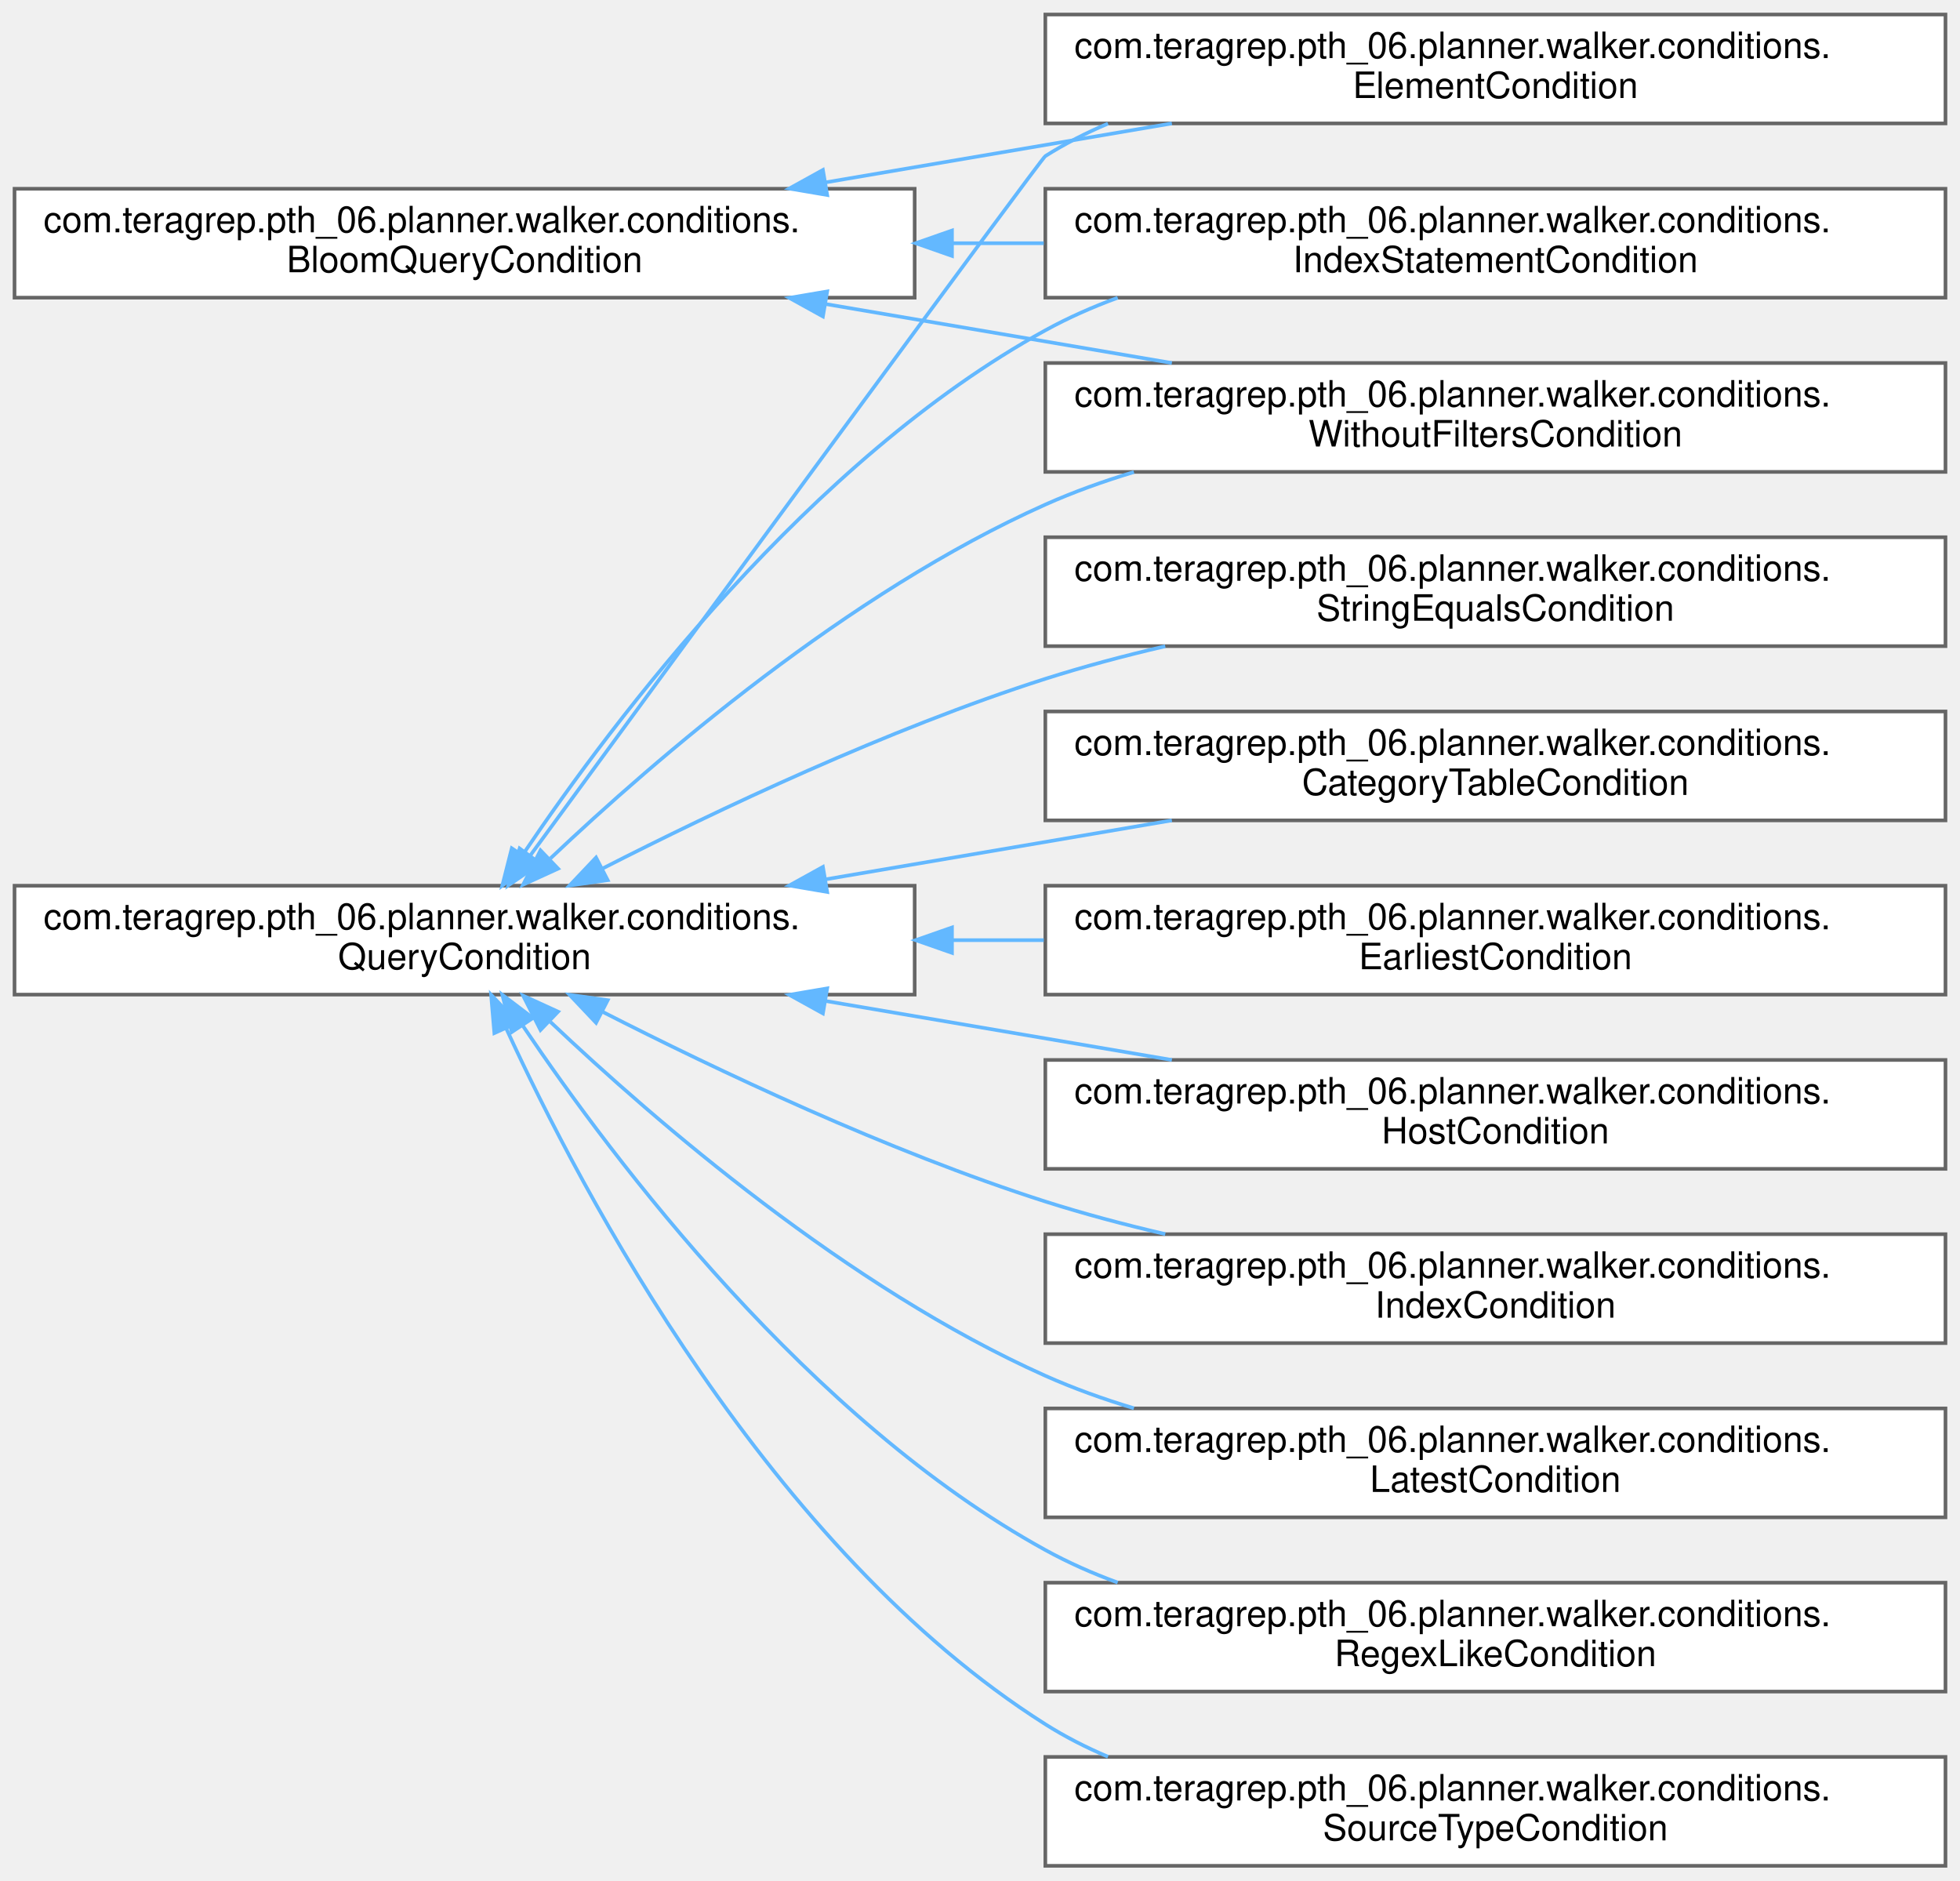
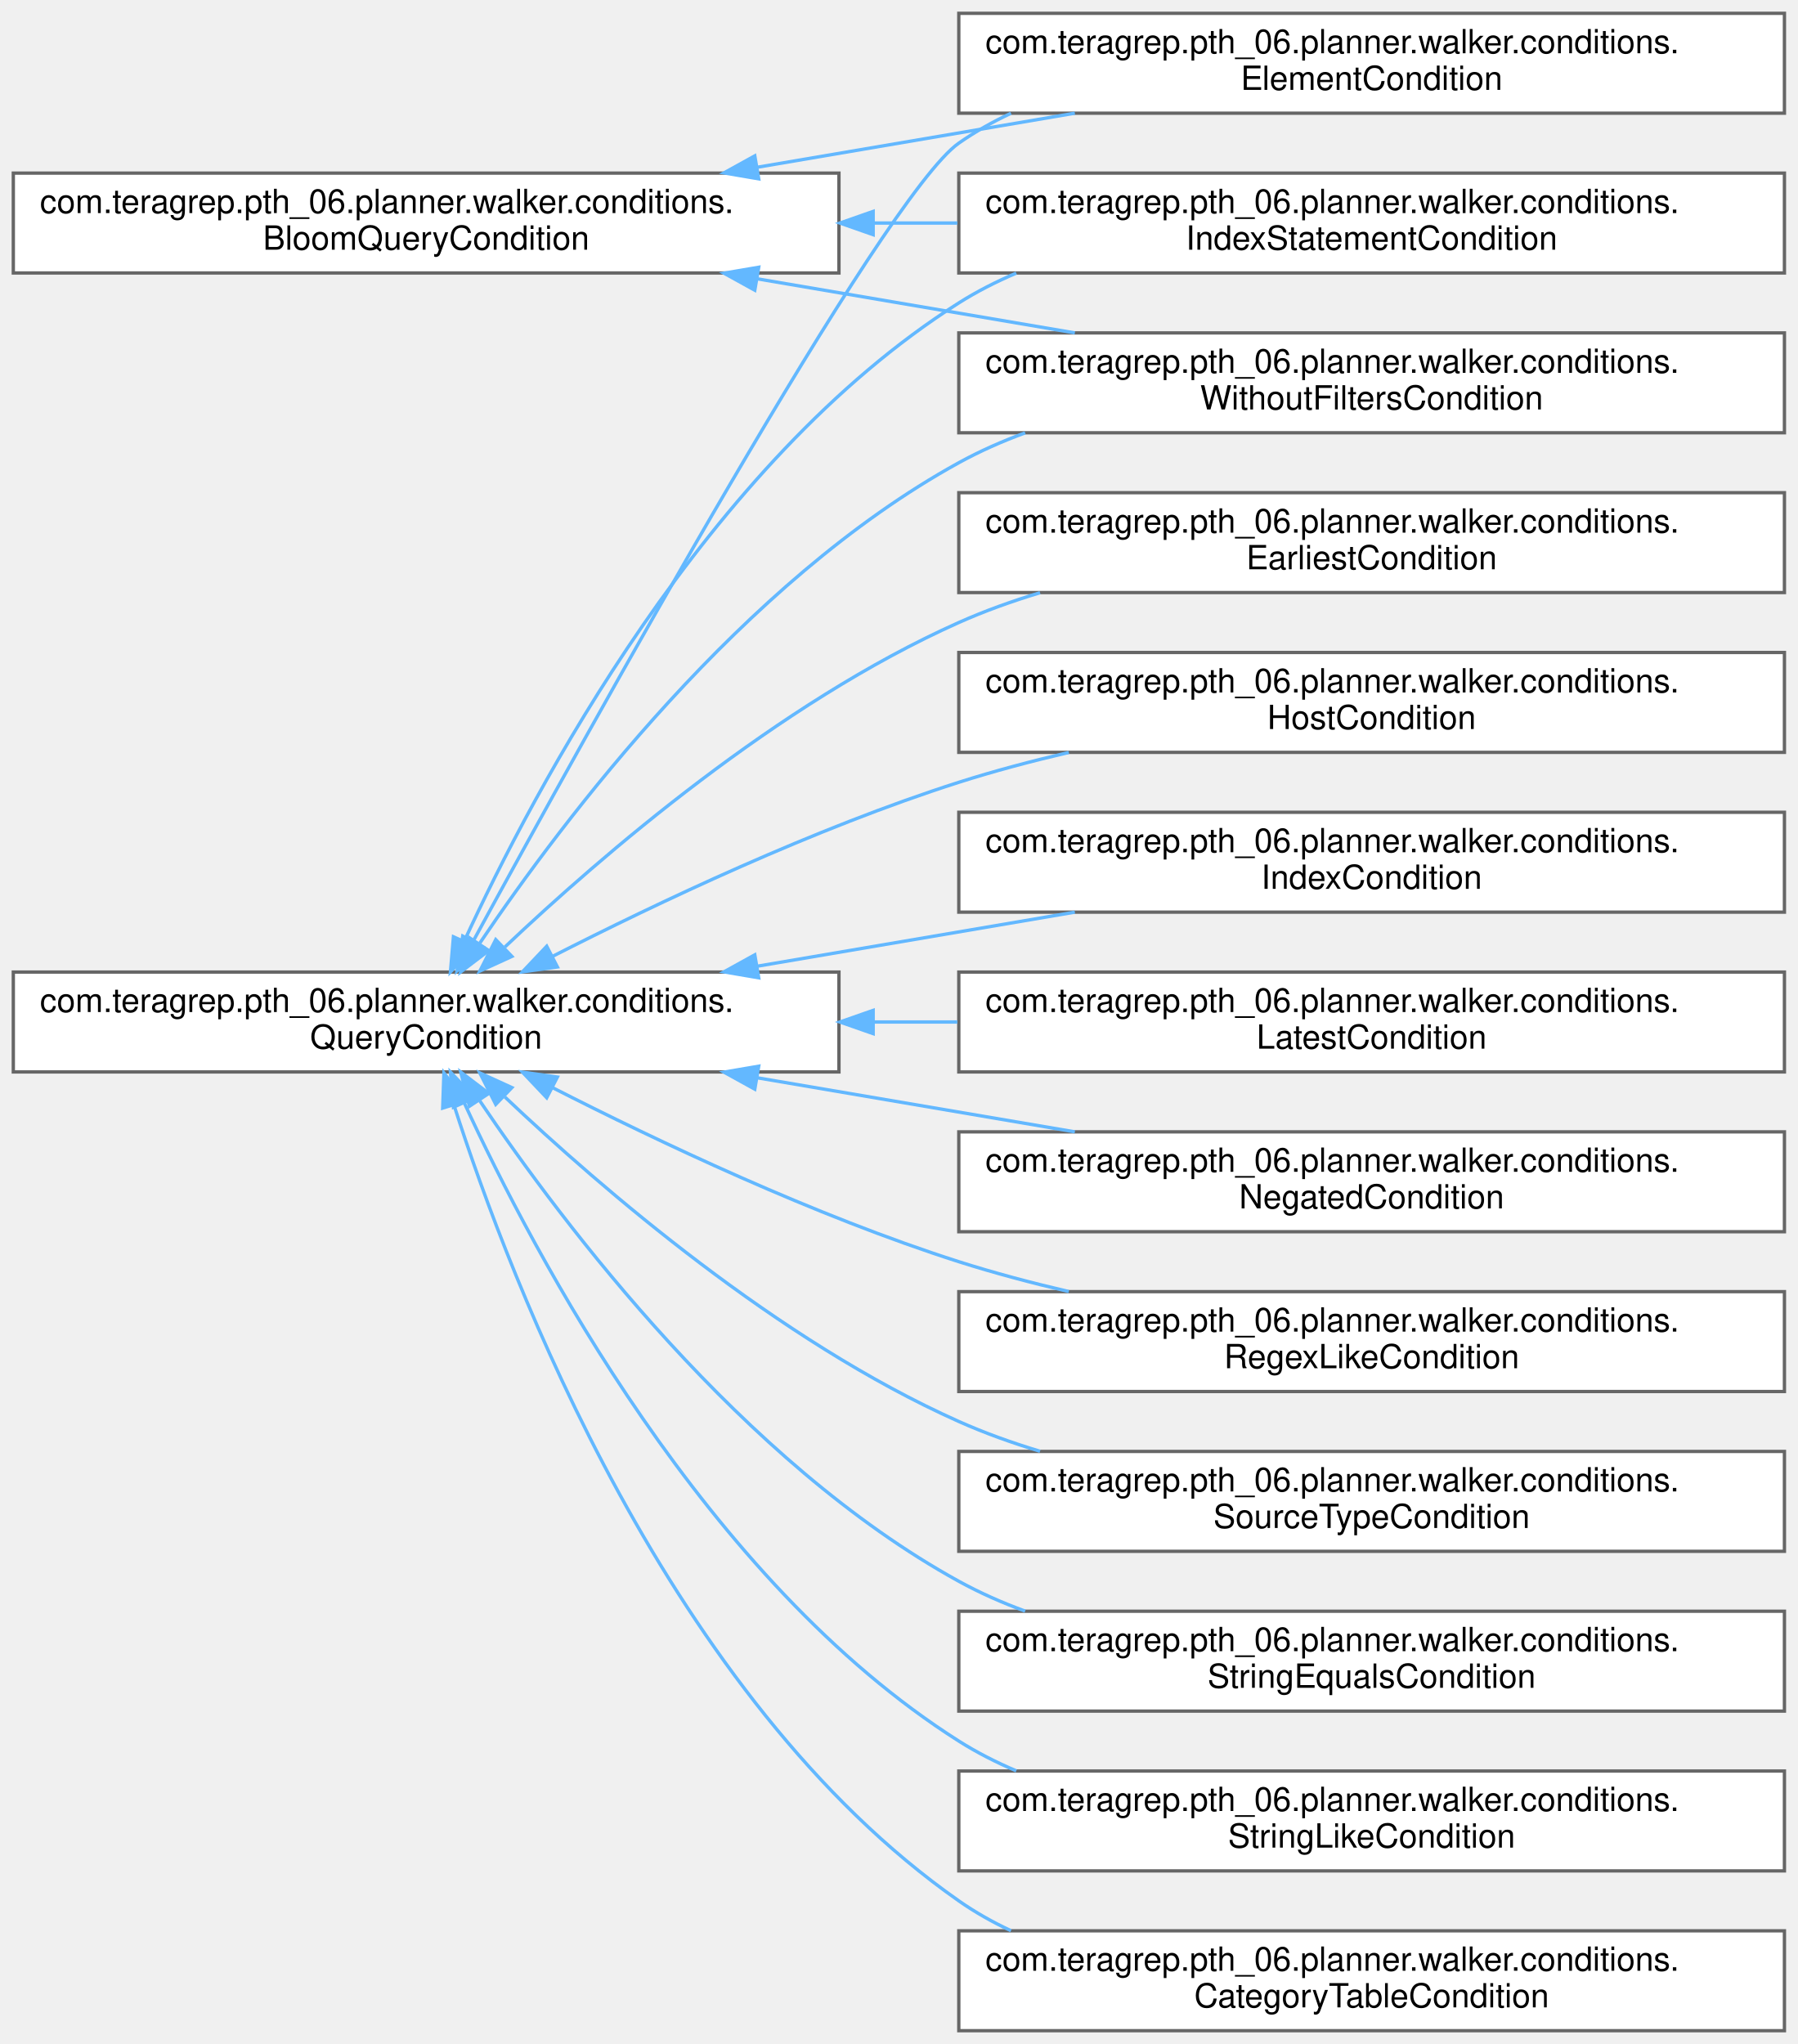
- <svg xmlns="http://www.w3.org/2000/svg" xmlns:xlink="http://www.w3.org/1999/xlink" width="540pt" height="518pt" viewBox="0.00 0.00 540.00 518.00">
-   <g id="graph0" class="graph" transform="scale(1 1) rotate(0) translate(4 514)">
+ <svg xmlns="http://www.w3.org/2000/svg" xmlns:xlink="http://www.w3.org/1999/xlink" width="540pt" height="614pt" viewBox="0.00 0.00 540.00 614.00">
+   <g id="graph0" class="graph" transform="scale(1 1) rotate(0) translate(4 610)">
    <g id="Node000000" class="node">
      <g id="a_Node000000">
        <a xlink:href="interfacecom_1_1teragrep_1_1pth__06_1_1planner_1_1walker_1_1conditions_1_1BloomQueryCondition.html" target="_top" xlink:title=" ">
-           <polygon fill="white" stroke="#666666" points="248,-462 0,-462 0,-432 248,-432 248,-462" />
-           <text text-anchor="start" x="8" y="-450" font-family="Helvetica,sans-Serif" font-size="10.00">com.teragrep.pth_06.planner.walker.conditions.</text>
-           <text text-anchor="middle" x="124" y="-439" font-family="Helvetica,sans-Serif" font-size="10.00">BloomQueryCondition</text>
+           <polygon fill="white" stroke="#666666" points="248,-558 0,-558 0,-528 248,-528 248,-558" />
+           <text text-anchor="start" x="8" y="-546" font-family="Helvetica,sans-Serif" font-size="10.00">com.teragrep.pth_06.planner.walker.conditions.</text>
+           <text text-anchor="middle" x="124" y="-535" font-family="Helvetica,sans-Serif" font-size="10.00">BloomQueryCondition</text>
        </a>
      </g>
    </g>
    <g id="Node000001" class="node">
      <g id="a_Node000001">
        <a xlink:href="classcom_1_1teragrep_1_1pth__06_1_1planner_1_1walker_1_1conditions_1_1ElementCondition.html" target="_top" xlink:title="Creates a query condition from provided dom element.">
-           <polygon fill="white" stroke="#666666" points="532,-510 284,-510 284,-480 532,-480 532,-510" />
-           <text text-anchor="start" x="292" y="-498" font-family="Helvetica,sans-Serif" font-size="10.00">com.teragrep.pth_06.planner.walker.conditions.</text>
-           <text text-anchor="middle" x="408" y="-487" font-family="Helvetica,sans-Serif" font-size="10.00">ElementCondition</text>
+           <polygon fill="white" stroke="#666666" points="532,-606 284,-606 284,-576 532,-576 532,-606" />
+           <text text-anchor="start" x="292" y="-594" font-family="Helvetica,sans-Serif" font-size="10.00">com.teragrep.pth_06.planner.walker.conditions.</text>
+           <text text-anchor="middle" x="408" y="-583" font-family="Helvetica,sans-Serif" font-size="10.00">ElementCondition</text>
        </a>
      </g>
    </g>
    <g id="edge21_Node000000_Node000001" class="edge">
      <g id="a_edge21_Node000000_Node000001">
        <a xlink:title=" ">
-           <path fill="none" stroke="#63b8ff" d="M223.42,-463.75C254.47,-469.04 288.57,-474.84 318.86,-480" />
-           <polygon fill="#63b8ff" stroke="#63b8ff" points="223.9,-460.28 213.45,-462.06 222.72,-467.18 223.9,-460.28" />
+           <path fill="none" stroke="#63b8ff" d="M223.42,-559.75C254.47,-565.04 288.57,-570.84 318.86,-576" />
+           <polygon fill="#63b8ff" stroke="#63b8ff" points="223.9,-556.28 213.45,-558.06 222.72,-563.18 223.9,-556.28" />
        </a>
      </g>
    </g>
    <g id="Node000007" class="node">
      <g id="a_Node000007">
        <a xlink:href="classcom_1_1teragrep_1_1pth__06_1_1planner_1_1walker_1_1conditions_1_1IndexStatementCondition.html" target="_top" xlink:title=" ">
-           <polygon fill="white" stroke="#666666" points="532,-462 284,-462 284,-432 532,-432 532,-462" />
-           <text text-anchor="start" x="292" y="-450" font-family="Helvetica,sans-Serif" font-size="10.00">com.teragrep.pth_06.planner.walker.conditions.</text>
-           <text text-anchor="middle" x="408" y="-439" font-family="Helvetica,sans-Serif" font-size="10.00">IndexStatementCondition</text>
+           <polygon fill="white" stroke="#666666" points="532,-558 284,-558 284,-528 532,-528 532,-558" />
+           <text text-anchor="start" x="292" y="-546" font-family="Helvetica,sans-Serif" font-size="10.00">com.teragrep.pth_06.planner.walker.conditions.</text>
+           <text text-anchor="middle" x="408" y="-535" font-family="Helvetica,sans-Serif" font-size="10.00">IndexStatementCondition</text>
        </a>
      </g>
    </g>
    <g id="edge22_Node000000_Node000007" class="edge">
      <g id="a_edge22_Node000000_Node000007">
        <a xlink:title=" ">
-           <path fill="none" stroke="#63b8ff" d="M258.47,-447C266.84,-447 275.25,-447 283.57,-447" />
-           <polygon fill="#63b8ff" stroke="#63b8ff" points="258.28,-443.5 248.28,-447 258.28,-450.5 258.28,-443.5" />
-         </a>
-       </g>
-     </g>
-     <g id="Node000012" class="node">
-       <g id="a_Node000012">
+           <path fill="none" stroke="#63b8ff" d="M258.47,-543C266.84,-543 275.25,-543 283.57,-543" />
+           <polygon fill="#63b8ff" stroke="#63b8ff" points="258.28,-539.5 248.28,-543 258.28,-546.5 258.28,-539.5" />
+         </a>
+       </g>
+     </g>
+     <g id="Node000014" class="node">
+       <g id="a_Node000014">
        <a xlink:href="classcom_1_1teragrep_1_1pth__06_1_1planner_1_1walker_1_1conditions_1_1WithoutFiltersCondition.html" target="_top" xlink:title=" ">
-           <polygon fill="white" stroke="#666666" points="532,-414 284,-414 284,-384 532,-384 532,-414" />
-           <text text-anchor="start" x="292" y="-402" font-family="Helvetica,sans-Serif" font-size="10.00">com.teragrep.pth_06.planner.walker.conditions.</text>
-           <text text-anchor="middle" x="408" y="-391" font-family="Helvetica,sans-Serif" font-size="10.00">WithoutFiltersCondition</text>
-         </a>
-       </g>
-     </g>
-     <g id="edge23_Node000000_Node000012" class="edge">
-       <g id="a_edge23_Node000000_Node000012">
-         <a xlink:title=" ">
-           <path fill="none" stroke="#63b8ff" d="M223.42,-430.25C254.47,-424.96 288.57,-419.16 318.86,-414" />
-           <polygon fill="#63b8ff" stroke="#63b8ff" points="222.72,-426.82 213.45,-431.94 223.9,-433.72 222.72,-426.82" />
+           <polygon fill="white" stroke="#666666" points="532,-510 284,-510 284,-480 532,-480 532,-510" />
+           <text text-anchor="start" x="292" y="-498" font-family="Helvetica,sans-Serif" font-size="10.00">com.teragrep.pth_06.planner.walker.conditions.</text>
+           <text text-anchor="middle" x="408" y="-487" font-family="Helvetica,sans-Serif" font-size="10.00">WithoutFiltersCondition</text>
+         </a>
+       </g>
+     </g>
+     <g id="edge23_Node000000_Node000014" class="edge">
+       <g id="a_edge23_Node000000_Node000014">
+         <a xlink:title=" ">
+           <path fill="none" stroke="#63b8ff" d="M223.42,-526.25C254.47,-520.96 288.57,-515.16 318.86,-510" />
+           <polygon fill="#63b8ff" stroke="#63b8ff" points="222.72,-522.82 213.45,-527.94 223.9,-529.72 222.72,-522.82" />
        </a>
      </g>
    </g>
    <g id="Node000002" class="node">
      <g id="a_Node000002">
        <a xlink:href="interfacecom_1_1teragrep_1_1pth__06_1_1planner_1_1walker_1_1conditions_1_1QueryCondition.html" target="_top" xlink:title=" ">
-           <polygon fill="white" stroke="#666666" points="248,-270 0,-270 0,-240 248,-240 248,-270" />
-           <text text-anchor="start" x="8" y="-258" font-family="Helvetica,sans-Serif" font-size="10.00">com.teragrep.pth_06.planner.walker.conditions.</text>
-           <text text-anchor="middle" x="124" y="-247" font-family="Helvetica,sans-Serif" font-size="10.00">QueryCondition</text>
+           <polygon fill="white" stroke="#666666" points="248,-318 0,-318 0,-288 248,-288 248,-318" />
+           <text text-anchor="start" x="8" y="-306" font-family="Helvetica,sans-Serif" font-size="10.00">com.teragrep.pth_06.planner.walker.conditions.</text>
+           <text text-anchor="middle" x="124" y="-295" font-family="Helvetica,sans-Serif" font-size="10.00">QueryCondition</text>
        </a>
      </g>
    </g>
    <g id="edge26_Node000002_Node000001" class="edge">
      <g id="a_edge26_Node000002_Node000001">
        <a xlink:title=" ">
-           <path fill="none" stroke="#63b8ff" d="M142.1,-278.34C182.91,-334.04 282.75,-470.21 284,-471 289.42,-474.43 295.23,-477.39 301.26,-479.95" />
-           <polygon fill="#63b8ff" stroke="#63b8ff" points="144.81,-276.12 136.08,-270.12 139.16,-280.26 144.81,-276.12" />
+           <path fill="none" stroke="#63b8ff" d="M138.25,-327.49C172.24,-389.91 261.43,-551.2 284,-567 288.9,-570.43 294.17,-573.4 299.67,-575.97" />
+           <polygon fill="#63b8ff" stroke="#63b8ff" points="141.14,-325.47 133.29,-318.36 134.99,-328.81 141.14,-325.47" />
        </a>
      </g>
    </g>
    <g id="edge29_Node000002_Node000007" class="edge">
      <g id="a_edge29_Node000002_Node000007">
        <a xlink:title=" ">
-           <path fill="none" stroke="#63b8ff" d="M140.14,-278.72C165.22,-315.89 219.12,-387.32 284,-423 290.29,-426.46 297,-429.43 303.93,-431.97" />
-           <polygon fill="#63b8ff" stroke="#63b8ff" points="142.83,-276.45 134.39,-270.04 137,-280.31 142.83,-276.45" />
-         </a>
-       </g>
-     </g>
-     <g id="edge34_Node000002_Node000012" class="edge">
-       <g id="a_edge34_Node000002_Node000012">
-         <a xlink:title=" ">
-           <path fill="none" stroke="#63b8ff" d="M147.66,-277.53C176.67,-305.01 229.73,-350.79 284,-375 291.75,-378.46 299.99,-381.42 308.4,-383.95" />
-           <polygon fill="#63b8ff" stroke="#63b8ff" points="149.76,-274.7 140.13,-270.3 144.91,-279.75 149.76,-274.7" />
+           <path fill="none" stroke="#63b8ff" d="M135.4,-327.18C156.34,-372.72 208.13,-470.96 284,-519 289.42,-522.43 295.23,-525.39 301.26,-527.95" />
+           <polygon fill="#63b8ff" stroke="#63b8ff" points="138.59,-325.73 131.3,-318.04 132.2,-328.6 138.59,-325.73" />
+         </a>
+       </g>
+     </g>
+     <g id="edge36_Node000002_Node000014" class="edge">
+       <g id="a_edge36_Node000002_Node000014">
+         <a xlink:title=" ">
+           <path fill="none" stroke="#63b8ff" d="M140.14,-326.72C165.22,-363.89 219.12,-435.32 284,-471 290.29,-474.46 297,-477.43 303.93,-479.97" />
+           <polygon fill="#63b8ff" stroke="#63b8ff" points="142.83,-324.45 134.39,-318.04 137,-328.31 142.83,-324.45" />
        </a>
      </g>
    </g>
    <g id="Node000003" class="node">
      <g id="a_Node000003">
        <a xlink:href="classcom_1_1teragrep_1_1pth__06_1_1planner_1_1walker_1_1conditions_1_1CategoryTableCondition.html" target="_top" xlink:title="Row condition that compares the compareTo tables bloom filter bytes against category table.">
-           <polygon fill="white" stroke="#666666" points="532,-318 284,-318 284,-288 532,-288 532,-318" />
-           <text text-anchor="start" x="292" y="-306" font-family="Helvetica,sans-Serif" font-size="10.00">com.teragrep.pth_06.planner.walker.conditions.</text>
-           <text text-anchor="middle" x="408" y="-295" font-family="Helvetica,sans-Serif" font-size="10.00">CategoryTableCondition</text>
+           <polygon fill="white" stroke="#666666" points="532,-30 284,-30 284,0 532,0 532,-30" />
+           <text text-anchor="start" x="292" y="-18" font-family="Helvetica,sans-Serif" font-size="10.00">com.teragrep.pth_06.planner.walker.conditions.</text>
+           <text text-anchor="middle" x="408" y="-7" font-family="Helvetica,sans-Serif" font-size="10.00">CategoryTableCondition</text>
        </a>
      </g>
    </g>
    <g id="edge24_Node000002_Node000003" class="edge">
      <g id="a_edge24_Node000002_Node000003">
        <a xlink:title=" ">
-           <path fill="none" stroke="#63b8ff" d="M223.42,-271.75C254.47,-277.04 288.57,-282.84 318.86,-288" />
-           <polygon fill="#63b8ff" stroke="#63b8ff" points="223.9,-268.28 213.45,-270.06 222.72,-275.18 223.9,-268.28" />
+           <path fill="none" stroke="#63b8ff" d="M132.35,-278.07C149.42,-224.81 197.09,-99.84 284,-39 288.9,-35.57 294.17,-32.6 299.67,-30.03" />
+           <polygon fill="#63b8ff" stroke="#63b8ff" points="128.97,-277.14 129.34,-287.72 135.66,-279.22 128.97,-277.14" />
        </a>
      </g>
    </g>
    <g id="Node000004" class="node">
      <g id="a_Node000004">
        <a xlink:href="classcom_1_1teragrep_1_1pth__06_1_1planner_1_1walker_1_1conditions_1_1EarliestCondition.html" target="_top" xlink:title=" ">
-           <polygon fill="white" stroke="#666666" points="532,-270 284,-270 284,-240 532,-240 532,-270" />
-           <text text-anchor="start" x="292" y="-258" font-family="Helvetica,sans-Serif" font-size="10.00">com.teragrep.pth_06.planner.walker.conditions.</text>
-           <text text-anchor="middle" x="408" y="-247" font-family="Helvetica,sans-Serif" font-size="10.00">EarliestCondition</text>
+           <polygon fill="white" stroke="#666666" points="532,-462 284,-462 284,-432 532,-432 532,-462" />
+           <text text-anchor="start" x="292" y="-450" font-family="Helvetica,sans-Serif" font-size="10.00">com.teragrep.pth_06.planner.walker.conditions.</text>
+           <text text-anchor="middle" x="408" y="-439" font-family="Helvetica,sans-Serif" font-size="10.00">EarliestCondition</text>
        </a>
      </g>
    </g>
    <g id="edge25_Node000002_Node000004" class="edge">
      <g id="a_edge25_Node000002_Node000004">
        <a xlink:title=" ">
-           <path fill="none" stroke="#63b8ff" d="M258.47,-255C266.84,-255 275.25,-255 283.57,-255" />
-           <polygon fill="#63b8ff" stroke="#63b8ff" points="258.28,-251.5 248.28,-255 258.28,-258.5 258.28,-251.5" />
+           <path fill="none" stroke="#63b8ff" d="M147.66,-325.53C176.67,-353.01 229.73,-398.79 284,-423 291.75,-426.46 299.99,-429.42 308.4,-431.95" />
+           <polygon fill="#63b8ff" stroke="#63b8ff" points="149.76,-322.7 140.13,-318.3 144.91,-327.75 149.76,-322.7" />
        </a>
      </g>
    </g>
    <g id="Node000005" class="node">
      <g id="a_Node000005">
        <a xlink:href="classcom_1_1teragrep_1_1pth__06_1_1planner_1_1walker_1_1conditions_1_1HostCondition.html" target="_top" xlink:title=" ">
-           <polygon fill="white" stroke="#666666" points="532,-222 284,-222 284,-192 532,-192 532,-222" />
-           <text text-anchor="start" x="292" y="-210" font-family="Helvetica,sans-Serif" font-size="10.00">com.teragrep.pth_06.planner.walker.conditions.</text>
-           <text text-anchor="middle" x="408" y="-199" font-family="Helvetica,sans-Serif" font-size="10.00">HostCondition</text>
+           <polygon fill="white" stroke="#666666" points="532,-414 284,-414 284,-384 532,-384 532,-414" />
+           <text text-anchor="start" x="292" y="-402" font-family="Helvetica,sans-Serif" font-size="10.00">com.teragrep.pth_06.planner.walker.conditions.</text>
+           <text text-anchor="middle" x="408" y="-391" font-family="Helvetica,sans-Serif" font-size="10.00">HostCondition</text>
        </a>
      </g>
    </g>
    <g id="edge27_Node000002_Node000005" class="edge">
      <g id="a_edge27_Node000002_Node000005">
        <a xlink:title=" ">
-           <path fill="none" stroke="#63b8ff" d="M223.42,-238.25C254.47,-232.96 288.57,-227.16 318.86,-222" />
-           <polygon fill="#63b8ff" stroke="#63b8ff" points="222.72,-234.82 213.45,-239.94 223.9,-241.72 222.72,-234.82" />
+           <path fill="none" stroke="#63b8ff" d="M161.82,-322.64C193.44,-338.78 240.65,-361.16 284,-375 294.57,-378.37 305.81,-381.36 317.04,-383.97" />
+           <polygon fill="#63b8ff" stroke="#63b8ff" points="163.43,-319.53 152.93,-318.06 160.22,-325.76 163.43,-319.53" />
        </a>
      </g>
    </g>
    <g id="Node000006" class="node">
      <g id="a_Node000006">
        <a xlink:href="classcom_1_1teragrep_1_1pth__06_1_1planner_1_1walker_1_1conditions_1_1IndexCondition.html" target="_top" xlink:title=" ">
-           <polygon fill="white" stroke="#666666" points="532,-174 284,-174 284,-144 532,-144 532,-174" />
-           <text text-anchor="start" x="292" y="-162" font-family="Helvetica,sans-Serif" font-size="10.00">com.teragrep.pth_06.planner.walker.conditions.</text>
-           <text text-anchor="middle" x="408" y="-151" font-family="Helvetica,sans-Serif" font-size="10.00">IndexCondition</text>
+           <polygon fill="white" stroke="#666666" points="532,-366 284,-366 284,-336 532,-336 532,-366" />
+           <text text-anchor="start" x="292" y="-354" font-family="Helvetica,sans-Serif" font-size="10.00">com.teragrep.pth_06.planner.walker.conditions.</text>
+           <text text-anchor="middle" x="408" y="-343" font-family="Helvetica,sans-Serif" font-size="10.00">IndexCondition</text>
        </a>
      </g>
    </g>
    <g id="edge28_Node000002_Node000006" class="edge">
      <g id="a_edge28_Node000002_Node000006">
        <a xlink:title=" ">
-           <path fill="none" stroke="#63b8ff" d="M161.82,-235.36C193.44,-219.22 240.65,-196.84 284,-183 294.57,-179.63 305.81,-176.64 317.04,-174.03" />
-           <polygon fill="#63b8ff" stroke="#63b8ff" points="160.22,-232.24 152.93,-239.94 163.43,-238.47 160.22,-232.24" />
+           <path fill="none" stroke="#63b8ff" d="M223.42,-319.75C254.47,-325.04 288.57,-330.84 318.86,-336" />
+           <polygon fill="#63b8ff" stroke="#63b8ff" points="223.9,-316.28 213.45,-318.06 222.72,-323.18 223.9,-316.28" />
        </a>
      </g>
    </g>
    <g id="Node000008" class="node">
      <g id="a_Node000008">
        <a xlink:href="classcom_1_1teragrep_1_1pth__06_1_1planner_1_1walker_1_1conditions_1_1LatestCondition.html" target="_top" xlink:title=" ">
+           <polygon fill="white" stroke="#666666" points="532,-318 284,-318 284,-288 532,-288 532,-318" />
+           <text text-anchor="start" x="292" y="-306" font-family="Helvetica,sans-Serif" font-size="10.00">com.teragrep.pth_06.planner.walker.conditions.</text>
+           <text text-anchor="middle" x="408" y="-295" font-family="Helvetica,sans-Serif" font-size="10.00">LatestCondition</text>
+         </a>
+       </g>
+     </g>
+     <g id="edge30_Node000002_Node000008" class="edge">
+       <g id="a_edge30_Node000002_Node000008">
+         <a xlink:title=" ">
+           <path fill="none" stroke="#63b8ff" d="M258.47,-303C266.84,-303 275.25,-303 283.57,-303" />
+           <polygon fill="#63b8ff" stroke="#63b8ff" points="258.28,-299.5 248.28,-303 258.28,-306.5 258.28,-299.5" />
+         </a>
+       </g>
+     </g>
+     <g id="Node000009" class="node">
+       <g id="a_Node000009">
+         <a xlink:href="classcom_1_1teragrep_1_1pth__06_1_1planner_1_1walker_1_1conditions_1_1NegatedCondition.html" target="_top" xlink:title=" ">
+           <polygon fill="white" stroke="#666666" points="532,-270 284,-270 284,-240 532,-240 532,-270" />
+           <text text-anchor="start" x="292" y="-258" font-family="Helvetica,sans-Serif" font-size="10.00">com.teragrep.pth_06.planner.walker.conditions.</text>
+           <text text-anchor="middle" x="408" y="-247" font-family="Helvetica,sans-Serif" font-size="10.00">NegatedCondition</text>
+         </a>
+       </g>
+     </g>
+     <g id="edge31_Node000002_Node000009" class="edge">
+       <g id="a_edge31_Node000002_Node000009">
+         <a xlink:title=" ">
+           <path fill="none" stroke="#63b8ff" d="M223.42,-286.25C254.47,-280.96 288.57,-275.16 318.86,-270" />
+           <polygon fill="#63b8ff" stroke="#63b8ff" points="222.72,-282.82 213.45,-287.94 223.9,-289.72 222.72,-282.82" />
+         </a>
+       </g>
+     </g>
+     <g id="Node000010" class="node">
+       <g id="a_Node000010">
+         <a xlink:href="classcom_1_1teragrep_1_1pth__06_1_1planner_1_1walker_1_1conditions_1_1RegexLikeCondition.html" target="_top" xlink:title="true if input value regex like comparedTo value, compared against BLOOMDB.FILTERTYPE....">
+           <polygon fill="white" stroke="#666666" points="532,-222 284,-222 284,-192 532,-192 532,-222" />
+           <text text-anchor="start" x="292" y="-210" font-family="Helvetica,sans-Serif" font-size="10.00">com.teragrep.pth_06.planner.walker.conditions.</text>
+           <text text-anchor="middle" x="408" y="-199" font-family="Helvetica,sans-Serif" font-size="10.00">RegexLikeCondition</text>
+         </a>
+       </g>
+     </g>
+     <g id="edge32_Node000002_Node000010" class="edge">
+       <g id="a_edge32_Node000002_Node000010">
+         <a xlink:title=" ">
+           <path fill="none" stroke="#63b8ff" d="M161.82,-283.36C193.44,-267.22 240.65,-244.84 284,-231 294.57,-227.63 305.81,-224.64 317.04,-222.03" />
+           <polygon fill="#63b8ff" stroke="#63b8ff" points="160.22,-280.24 152.93,-287.94 163.43,-286.47 160.22,-280.24" />
+         </a>
+       </g>
+     </g>
+     <g id="Node000011" class="node">
+       <g id="a_Node000011">
+         <a xlink:href="classcom_1_1teragrep_1_1pth__06_1_1planner_1_1walker_1_1conditions_1_1SourceTypeCondition.html" target="_top" xlink:title=" ">
+           <polygon fill="white" stroke="#666666" points="532,-174 284,-174 284,-144 532,-144 532,-174" />
+           <text text-anchor="start" x="292" y="-162" font-family="Helvetica,sans-Serif" font-size="10.00">com.teragrep.pth_06.planner.walker.conditions.</text>
+           <text text-anchor="middle" x="408" y="-151" font-family="Helvetica,sans-Serif" font-size="10.00">SourceTypeCondition</text>
+         </a>
+       </g>
+     </g>
+     <g id="edge33_Node000002_Node000011" class="edge">
+       <g id="a_edge33_Node000002_Node000011">
+         <a xlink:title=" ">
+           <path fill="none" stroke="#63b8ff" d="M147.66,-280.47C176.67,-252.99 229.73,-207.21 284,-183 291.75,-179.54 299.99,-176.58 308.4,-174.05" />
+           <polygon fill="#63b8ff" stroke="#63b8ff" points="144.91,-278.25 140.13,-287.7 149.76,-283.3 144.91,-278.25" />
+         </a>
+       </g>
+     </g>
+     <g id="Node000012" class="node">
+       <g id="a_Node000012">
+         <a xlink:href="classcom_1_1teragrep_1_1pth__06_1_1planner_1_1walker_1_1conditions_1_1StringEqualsCondition.html" target="_top" xlink:title="Condition to check if two fields are equal.">
          <polygon fill="white" stroke="#666666" points="532,-126 284,-126 284,-96 532,-96 532,-126" />
          <text text-anchor="start" x="292" y="-114" font-family="Helvetica,sans-Serif" font-size="10.00">com.teragrep.pth_06.planner.walker.conditions.</text>
-           <text text-anchor="middle" x="408" y="-103" font-family="Helvetica,sans-Serif" font-size="10.00">LatestCondition</text>
-         </a>
-       </g>
-     </g>
-     <g id="edge30_Node000002_Node000008" class="edge">
-       <g id="a_edge30_Node000002_Node000008">
-         <a xlink:title=" ">
-           <path fill="none" stroke="#63b8ff" d="M147.66,-232.47C176.67,-204.99 229.73,-159.21 284,-135 291.75,-131.54 299.99,-128.58 308.4,-126.05" />
-           <polygon fill="#63b8ff" stroke="#63b8ff" points="144.91,-230.25 140.13,-239.7 149.76,-235.3 144.91,-230.25" />
-         </a>
-       </g>
-     </g>
-     <g id="Node000009" class="node">
-       <g id="a_Node000009">
-         <a xlink:href="classcom_1_1teragrep_1_1pth__06_1_1planner_1_1walker_1_1conditions_1_1RegexLikeCondition.html" target="_top" xlink:title="true if input value regex like comparedTo value, compared against BLOOMDB.FILTERTYPE....">
+           <text text-anchor="middle" x="408" y="-103" font-family="Helvetica,sans-Serif" font-size="10.00">StringEqualsCondition</text>
+         </a>
+       </g>
+     </g>
+     <g id="edge34_Node000002_Node000012" class="edge">
+       <g id="a_edge34_Node000002_Node000012">
+         <a xlink:title=" ">
+           <path fill="none" stroke="#63b8ff" d="M140.14,-279.28C165.22,-242.11 219.12,-170.68 284,-135 290.29,-131.54 297,-128.57 303.93,-126.03" />
+           <polygon fill="#63b8ff" stroke="#63b8ff" points="137,-277.69 134.39,-287.96 142.83,-281.55 137,-277.69" />
+         </a>
+       </g>
+     </g>
+     <g id="Node000013" class="node">
+       <g id="a_Node000013">
+         <a xlink:href="classcom_1_1teragrep_1_1pth__06_1_1planner_1_1walker_1_1conditions_1_1StringLikeCondition.html" target="_top" xlink:title=" ">
          <polygon fill="white" stroke="#666666" points="532,-78 284,-78 284,-48 532,-48 532,-78" />
          <text text-anchor="start" x="292" y="-66" font-family="Helvetica,sans-Serif" font-size="10.00">com.teragrep.pth_06.planner.walker.conditions.</text>
-           <text text-anchor="middle" x="408" y="-55" font-family="Helvetica,sans-Serif" font-size="10.00">RegexLikeCondition</text>
-         </a>
-       </g>
-     </g>
-     <g id="edge31_Node000002_Node000009" class="edge">
-       <g id="a_edge31_Node000002_Node000009">
-         <a xlink:title=" ">
-           <path fill="none" stroke="#63b8ff" d="M140.14,-231.28C165.22,-194.11 219.12,-122.68 284,-87 290.29,-83.54 297,-80.57 303.93,-78.03" />
-           <polygon fill="#63b8ff" stroke="#63b8ff" points="137,-229.69 134.39,-239.96 142.83,-233.55 137,-229.69" />
-         </a>
-       </g>
-     </g>
-     <g id="Node000010" class="node">
-       <g id="a_Node000010">
-         <a xlink:href="classcom_1_1teragrep_1_1pth__06_1_1planner_1_1walker_1_1conditions_1_1SourceTypeCondition.html" target="_top" xlink:title=" ">
-           <polygon fill="white" stroke="#666666" points="532,-30 284,-30 284,0 532,0 532,-30" />
-           <text text-anchor="start" x="292" y="-18" font-family="Helvetica,sans-Serif" font-size="10.00">com.teragrep.pth_06.planner.walker.conditions.</text>
-           <text text-anchor="middle" x="408" y="-7" font-family="Helvetica,sans-Serif" font-size="10.00">SourceTypeCondition</text>
-         </a>
-       </g>
-     </g>
-     <g id="edge32_Node000002_Node000010" class="edge">
-       <g id="a_edge32_Node000002_Node000010">
-         <a xlink:title=" ">
-           <path fill="none" stroke="#63b8ff" d="M135.4,-230.82C156.34,-185.28 208.13,-87.04 284,-39 289.42,-35.57 295.23,-32.61 301.26,-30.05" />
-           <polygon fill="#63b8ff" stroke="#63b8ff" points="132.2,-229.4 131.3,-239.96 138.59,-232.27 132.2,-229.4" />
-         </a>
-       </g>
-     </g>
-     <g id="Node000011" class="node">
-       <g id="a_Node000011">
-         <a xlink:href="classcom_1_1teragrep_1_1pth__06_1_1planner_1_1walker_1_1conditions_1_1StringEqualsCondition.html" target="_top" xlink:title="Condition to check if two fields are equal.">
-           <polygon fill="white" stroke="#666666" points="532,-366 284,-366 284,-336 532,-336 532,-366" />
-           <text text-anchor="start" x="292" y="-354" font-family="Helvetica,sans-Serif" font-size="10.00">com.teragrep.pth_06.planner.walker.conditions.</text>
-           <text text-anchor="middle" x="408" y="-343" font-family="Helvetica,sans-Serif" font-size="10.00">StringEqualsCondition</text>
-         </a>
-       </g>
-     </g>
-     <g id="edge33_Node000002_Node000011" class="edge">
-       <g id="a_edge33_Node000002_Node000011">
-         <a xlink:title=" ">
-           <path fill="none" stroke="#63b8ff" d="M161.82,-274.64C193.44,-290.78 240.65,-313.16 284,-327 294.57,-330.37 305.81,-333.36 317.04,-335.97" />
-           <polygon fill="#63b8ff" stroke="#63b8ff" points="163.43,-271.53 152.93,-270.06 160.22,-277.76 163.43,-271.53" />
+           <text text-anchor="middle" x="408" y="-55" font-family="Helvetica,sans-Serif" font-size="10.00">StringLikeCondition</text>
+         </a>
+       </g>
+     </g>
+     <g id="edge35_Node000002_Node000013" class="edge">
+       <g id="a_edge35_Node000002_Node000013">
+         <a xlink:title=" ">
+           <path fill="none" stroke="#63b8ff" d="M135.4,-278.82C156.34,-233.28 208.13,-135.04 284,-87 289.42,-83.57 295.23,-80.61 301.26,-78.05" />
+           <polygon fill="#63b8ff" stroke="#63b8ff" points="132.2,-277.4 131.3,-287.96 138.59,-280.27 132.2,-277.4" />
        </a>
      </g>
    </g>
  </g>
</svg>
